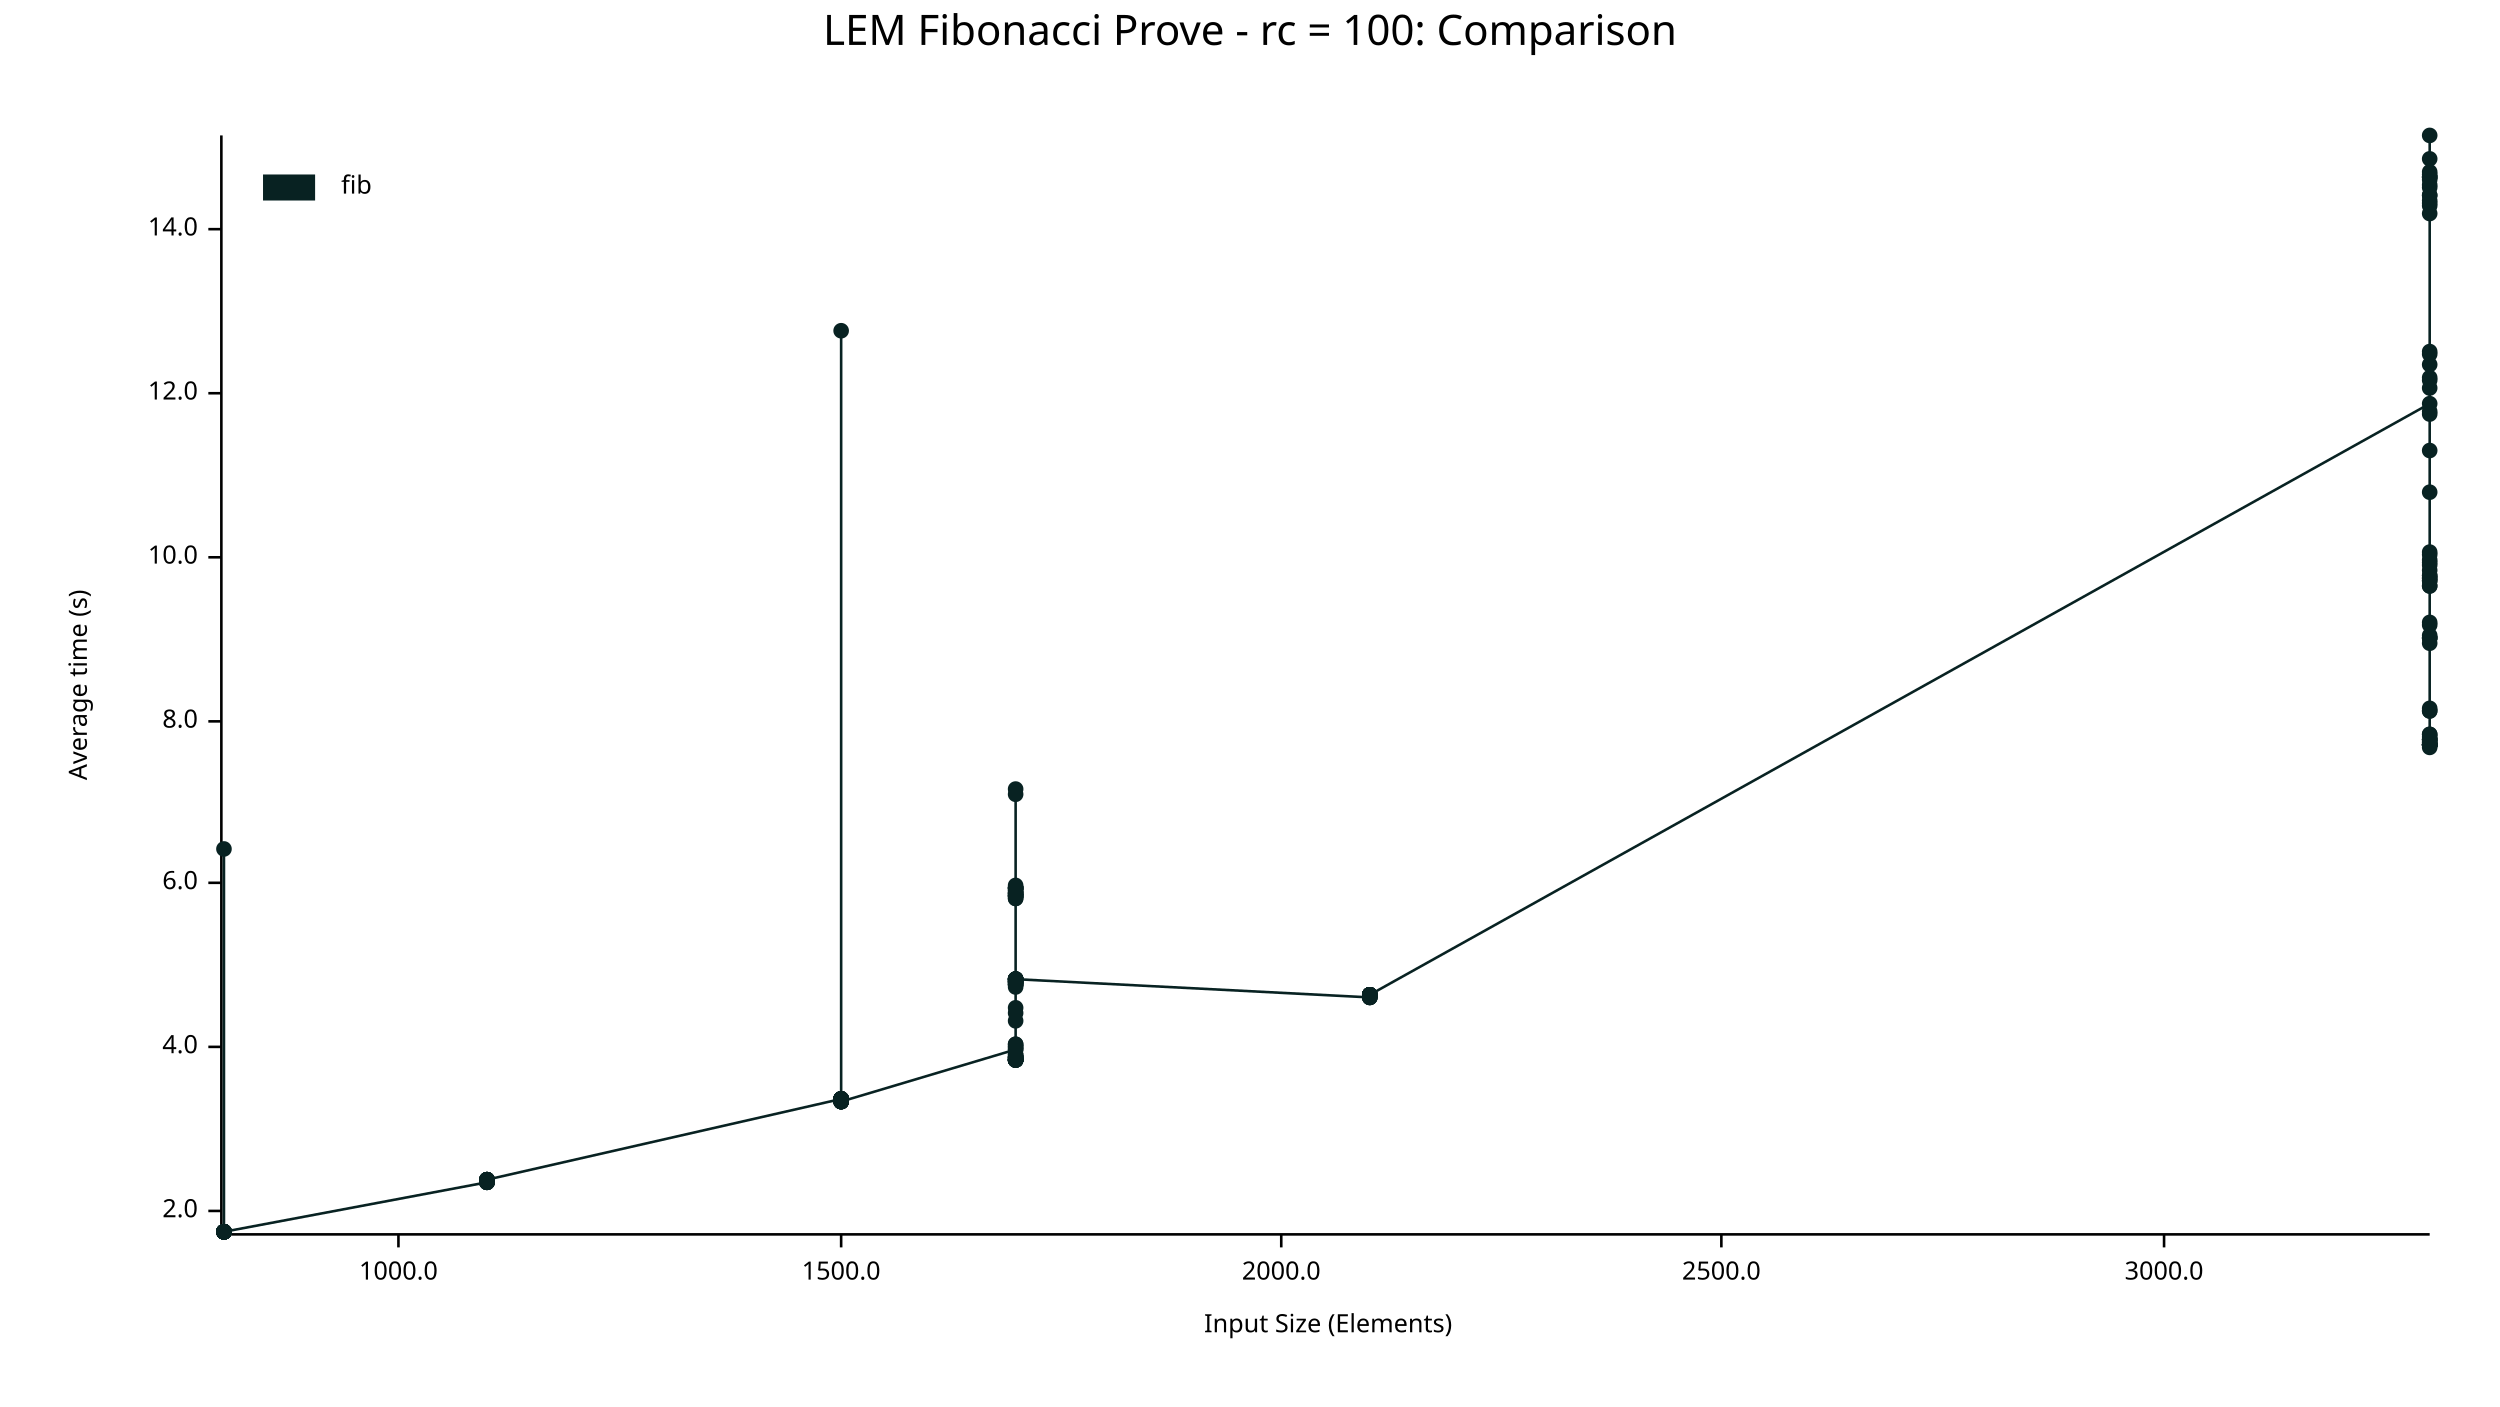
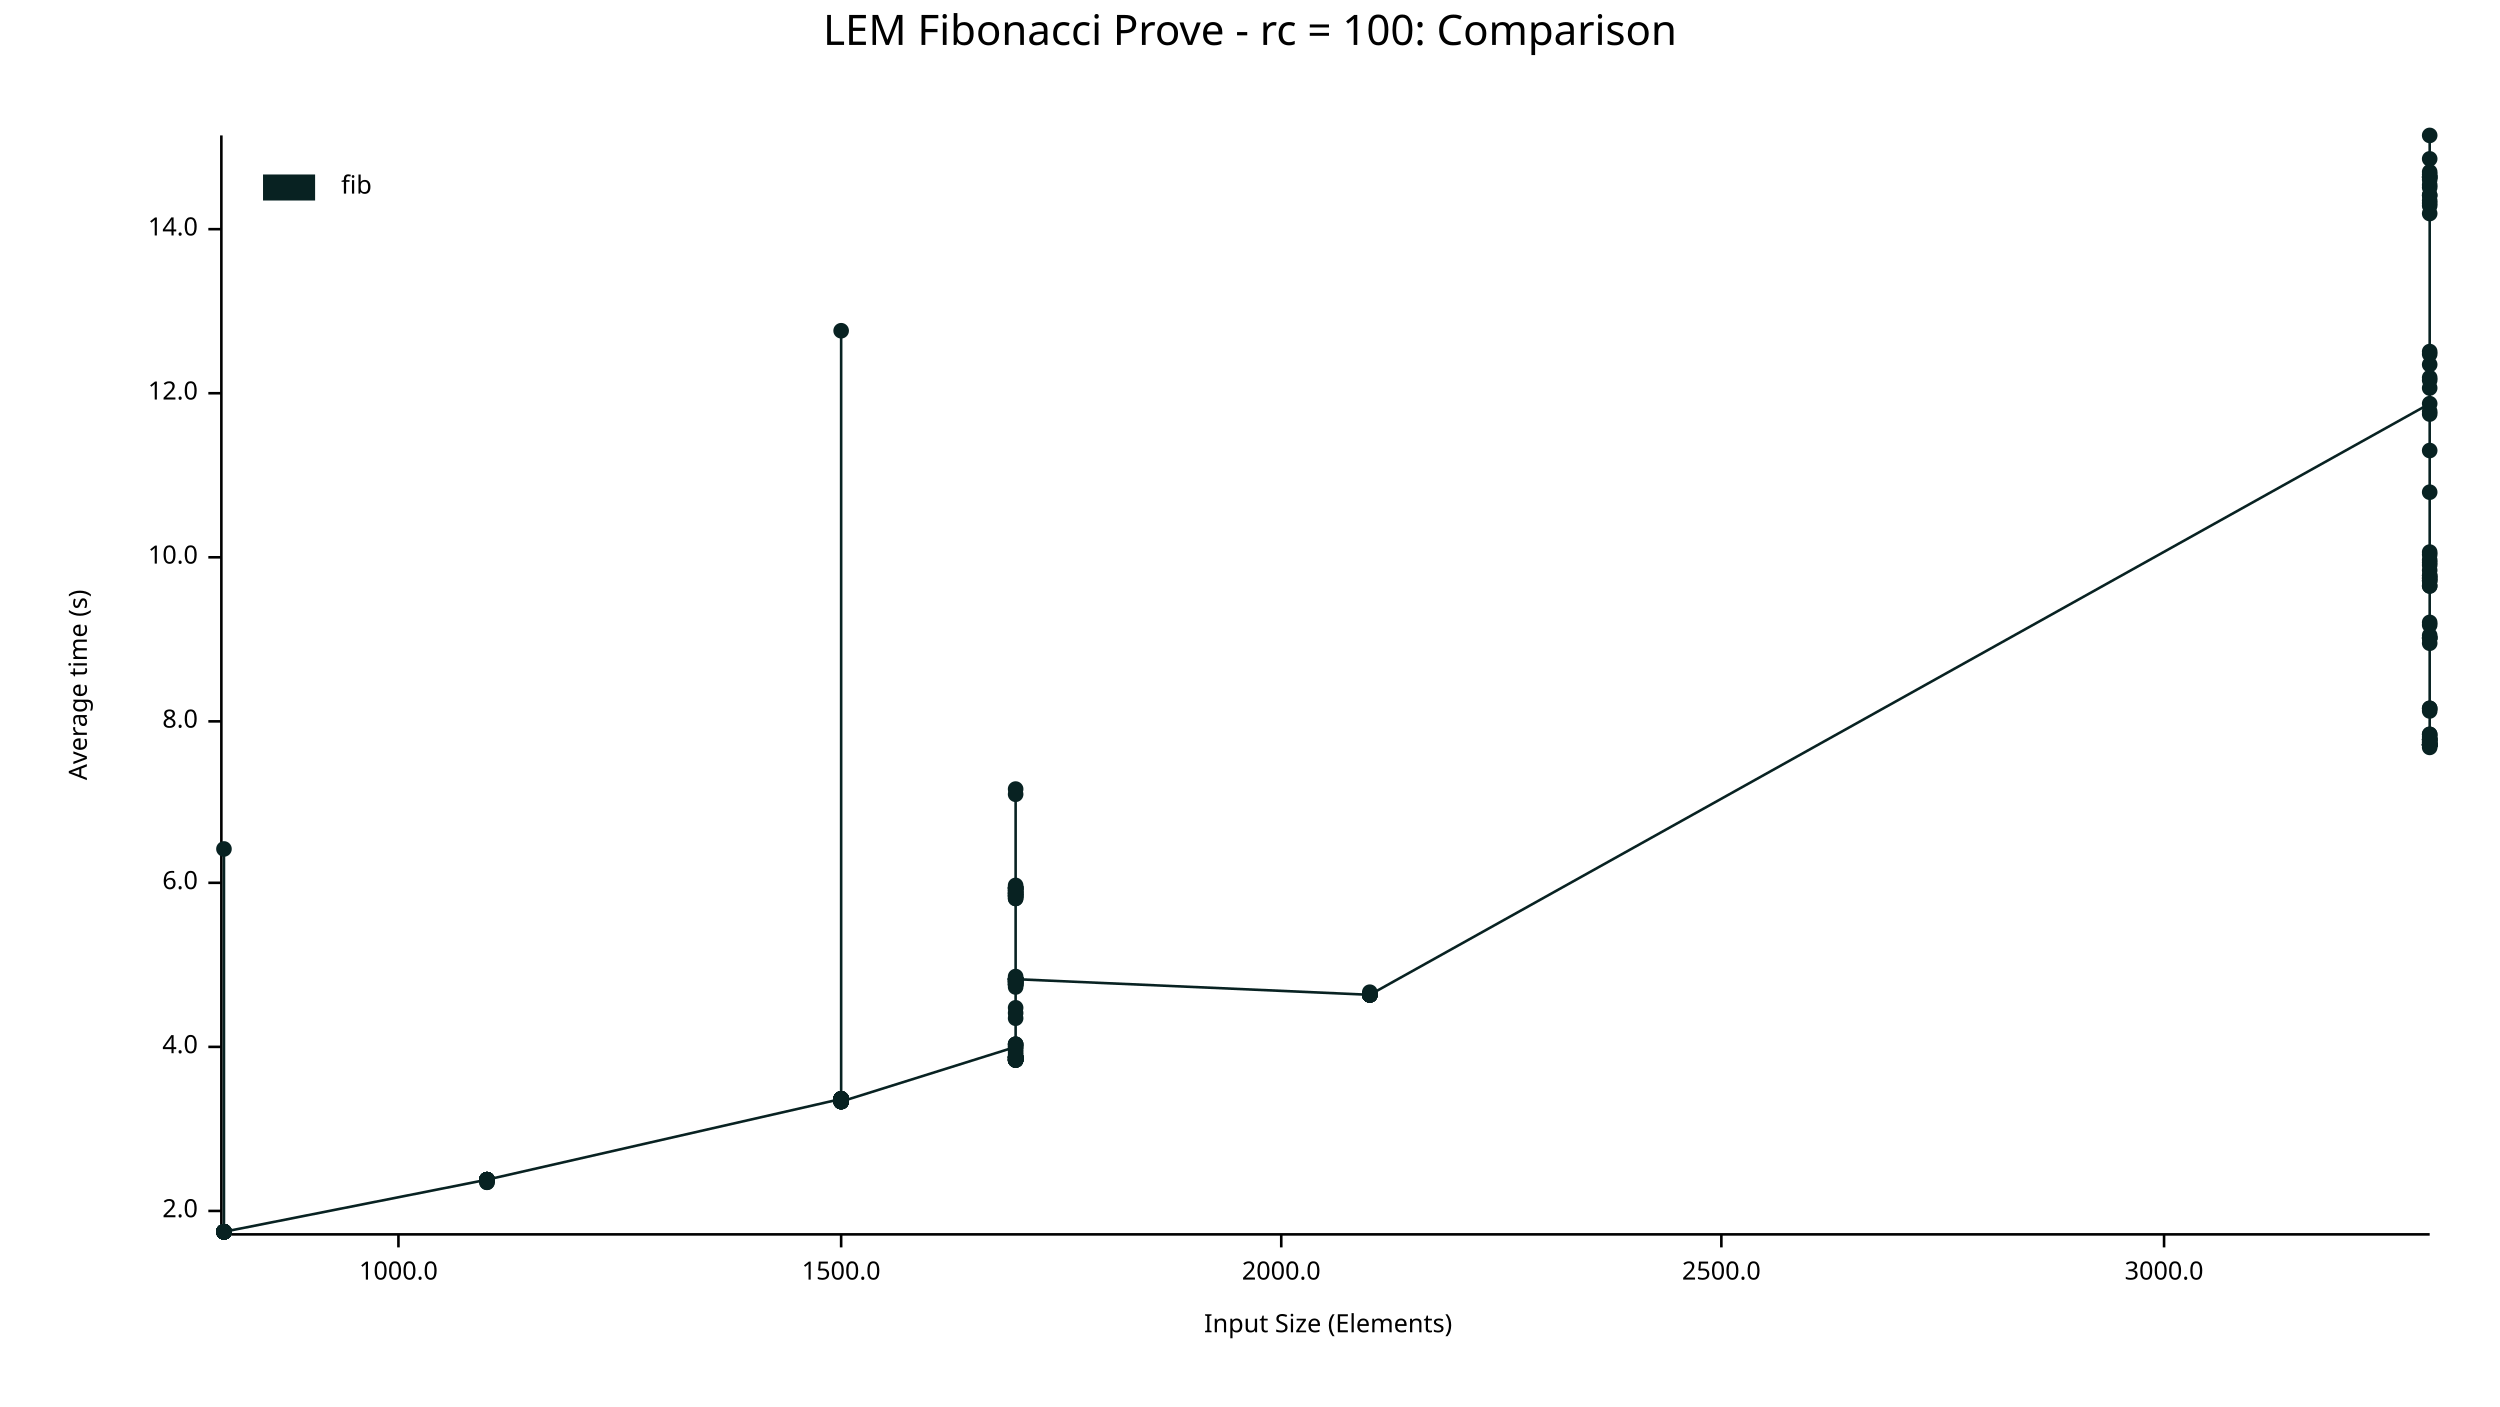
<svg xmlns="http://www.w3.org/2000/svg" width="960" height="540" viewBox="0 0 960 540">
  <text x="480" y="5" dy="0.76em" text-anchor="middle" font-family="sans-serif" font-size="16.129" opacity="1" fill="#000000">
LEM Fibonacci Prove - rc = 100: Comparison
</text>
  <text x="26" y="263" dy="0.76em" text-anchor="middle" font-family="sans-serif" font-size="9.677" opacity="1" fill="#000000" transform="rotate(270, 26, 263)">
Average time (s)
</text>
  <text x="510" y="514" dy="-0.5ex" text-anchor="middle" font-family="sans-serif" font-size="9.677" opacity="1" fill="#000000">
Input Size (Elements)
</text>
  <polyline fill="none" opacity="1" stroke="#000000" stroke-width="1" points="85,52 85,473 " />
  <text x="76" y="465" dy="0.5ex" text-anchor="end" font-family="sans-serif" font-size="9.677" opacity="1" fill="#000000">
2.0
</text>
  <polyline fill="none" opacity="1" stroke="#000000" stroke-width="1" points="80,465 85,465 " />
  <text x="76" y="402" dy="0.5ex" text-anchor="end" font-family="sans-serif" font-size="9.677" opacity="1" fill="#000000">
4.0
</text>
  <polyline fill="none" opacity="1" stroke="#000000" stroke-width="1" points="80,402 85,402 " />
  <text x="76" y="339" dy="0.5ex" text-anchor="end" font-family="sans-serif" font-size="9.677" opacity="1" fill="#000000">
6.0
</text>
  <polyline fill="none" opacity="1" stroke="#000000" stroke-width="1" points="80,339 85,339 " />
  <text x="76" y="277" dy="0.5ex" text-anchor="end" font-family="sans-serif" font-size="9.677" opacity="1" fill="#000000">
8.0
</text>
  <polyline fill="none" opacity="1" stroke="#000000" stroke-width="1" points="80,277 85,277 " />
  <text x="76" y="214" dy="0.5ex" text-anchor="end" font-family="sans-serif" font-size="9.677" opacity="1" fill="#000000">
10.0
</text>
  <polyline fill="none" opacity="1" stroke="#000000" stroke-width="1" points="80,214 85,214 " />
  <text x="76" y="151" dy="0.5ex" text-anchor="end" font-family="sans-serif" font-size="9.677" opacity="1" fill="#000000">
12.0
</text>
  <polyline fill="none" opacity="1" stroke="#000000" stroke-width="1" points="80,151 85,151 " />
  <text x="76" y="88" dy="0.5ex" text-anchor="end" font-family="sans-serif" font-size="9.677" opacity="1" fill="#000000">
14.0
</text>
  <polyline fill="none" opacity="1" stroke="#000000" stroke-width="1" points="80,88 85,88 " />
  <polyline fill="none" opacity="1" stroke="#000000" stroke-width="1" points="86,474 933,474 " />
  <text x="153" y="484" dy="0.76em" text-anchor="middle" font-family="sans-serif" font-size="9.677" opacity="1" fill="#000000">
1000.0
</text>
  <polyline fill="none" opacity="1" stroke="#000000" stroke-width="1" points="153,474 153,479 " />
  <text x="323" y="484" dy="0.76em" text-anchor="middle" font-family="sans-serif" font-size="9.677" opacity="1" fill="#000000">
1500.0
</text>
  <polyline fill="none" opacity="1" stroke="#000000" stroke-width="1" points="323,474 323,479 " />
  <text x="492" y="484" dy="0.76em" text-anchor="middle" font-family="sans-serif" font-size="9.677" opacity="1" fill="#000000">
2000.0
</text>
  <polyline fill="none" opacity="1" stroke="#000000" stroke-width="1" points="492,474 492,479 " />
  <text x="661" y="484" dy="0.76em" text-anchor="middle" font-family="sans-serif" font-size="9.677" opacity="1" fill="#000000">
2500.0
</text>
  <polyline fill="none" opacity="1" stroke="#000000" stroke-width="1" points="661,474 661,479 " />
  <text x="831" y="484" dy="0.76em" text-anchor="middle" font-family="sans-serif" font-size="9.677" opacity="1" fill="#000000">
3000.0
</text>
  <polyline fill="none" opacity="1" stroke="#000000" stroke-width="1" points="831,474 831,479 " />
  <circle cx="86" cy="473" r="3" opacity="1" fill="#082222" stroke="none" stroke-width="1" />
  <circle cx="86" cy="473" r="3" opacity="1" fill="#082222" stroke="none" stroke-width="1" />
  <circle cx="86" cy="473" r="3" opacity="1" fill="#082222" stroke="none" stroke-width="1" />
  <circle cx="86" cy="473" r="3" opacity="1" fill="#082222" stroke="none" stroke-width="1" />
  <circle cx="86" cy="473" r="3" opacity="1" fill="#082222" stroke="none" stroke-width="1" />
  <circle cx="86" cy="473" r="3" opacity="1" fill="#082222" stroke="none" stroke-width="1" />
  <circle cx="86" cy="473" r="3" opacity="1" fill="#082222" stroke="none" stroke-width="1" />
  <circle cx="86" cy="473" r="3" opacity="1" fill="#082222" stroke="none" stroke-width="1" />
  <circle cx="86" cy="473" r="3" opacity="1" fill="#082222" stroke="none" stroke-width="1" />
  <circle cx="86" cy="473" r="3" opacity="1" fill="#082222" stroke="none" stroke-width="1" />
  <circle cx="86" cy="326" r="3" opacity="1" fill="#082222" stroke="none" stroke-width="1" />
  <circle cx="86" cy="473" r="3" opacity="1" fill="#082222" stroke="none" stroke-width="1" />
  <circle cx="86" cy="473" r="3" opacity="1" fill="#082222" stroke="none" stroke-width="1" />
  <circle cx="86" cy="473" r="3" opacity="1" fill="#082222" stroke="none" stroke-width="1" />
  <circle cx="86" cy="473" r="3" opacity="1" fill="#082222" stroke="none" stroke-width="1" />
  <circle cx="86" cy="473" r="3" opacity="1" fill="#082222" stroke="none" stroke-width="1" />
  <circle cx="86" cy="473" r="3" opacity="1" fill="#082222" stroke="none" stroke-width="1" />
  <circle cx="86" cy="473" r="3" opacity="1" fill="#082222" stroke="none" stroke-width="1" />
  <circle cx="86" cy="473" r="3" opacity="1" fill="#082222" stroke="none" stroke-width="1" />
  <circle cx="86" cy="473" r="3" opacity="1" fill="#082222" stroke="none" stroke-width="1" />
  <circle cx="86" cy="473" r="3" opacity="1" fill="#082222" stroke="none" stroke-width="1" />
  <circle cx="86" cy="473" r="3" opacity="1" fill="#082222" stroke="none" stroke-width="1" />
  <circle cx="86" cy="473" r="3" opacity="1" fill="#082222" stroke="none" stroke-width="1" />
  <circle cx="86" cy="473" r="3" opacity="1" fill="#082222" stroke="none" stroke-width="1" />
  <circle cx="86" cy="473" r="3" opacity="1" fill="#082222" stroke="none" stroke-width="1" />
+   <circle cx="86" cy="473" r="3" opacity="1" fill="#082222" stroke="none" stroke-width="1" />
+   <circle cx="187" cy="453" r="3" opacity="1" fill="#082222" stroke="none" stroke-width="1" />
+   <circle cx="187" cy="453" r="3" opacity="1" fill="#082222" stroke="none" stroke-width="1" />
+   <circle cx="187" cy="453" r="3" opacity="1" fill="#082222" stroke="none" stroke-width="1" />
+   <circle cx="187" cy="453" r="3" opacity="1" fill="#082222" stroke="none" stroke-width="1" />
+   <circle cx="187" cy="453" r="3" opacity="1" fill="#082222" stroke="none" stroke-width="1" />
+   <circle cx="187" cy="453" r="3" opacity="1" fill="#082222" stroke="none" stroke-width="1" />
  <circle cx="187" cy="454" r="3" opacity="1" fill="#082222" stroke="none" stroke-width="1" />
  <circle cx="187" cy="453" r="3" opacity="1" fill="#082222" stroke="none" stroke-width="1" />
+   <circle cx="187" cy="453" r="3" opacity="1" fill="#082222" stroke="none" stroke-width="1" />
+   <circle cx="187" cy="453" r="3" opacity="1" fill="#082222" stroke="none" stroke-width="1" />
  <circle cx="187" cy="454" r="3" opacity="1" fill="#082222" stroke="none" stroke-width="1" />
  <circle cx="187" cy="453" r="3" opacity="1" fill="#082222" stroke="none" stroke-width="1" />
-   <circle cx="187" cy="454" r="3" opacity="1" fill="#082222" stroke="none" stroke-width="1" />
-   <circle cx="187" cy="453" r="3" opacity="1" fill="#082222" stroke="none" stroke-width="1" />
-   <circle cx="187" cy="454" r="3" opacity="1" fill="#082222" stroke="none" stroke-width="1" />
-   <circle cx="187" cy="453" r="3" opacity="1" fill="#082222" stroke="none" stroke-width="1" />
-   <circle cx="187" cy="453" r="3" opacity="1" fill="#082222" stroke="none" stroke-width="1" />
-   <circle cx="187" cy="453" r="3" opacity="1" fill="#082222" stroke="none" stroke-width="1" />
-   <circle cx="187" cy="454" r="3" opacity="1" fill="#082222" stroke="none" stroke-width="1" />
-   <circle cx="187" cy="454" r="3" opacity="1" fill="#082222" stroke="none" stroke-width="1" />
-   <circle cx="187" cy="454" r="3" opacity="1" fill="#082222" stroke="none" stroke-width="1" />
+   <circle cx="187" cy="453" r="3" opacity="1" fill="#082222" stroke="none" stroke-width="1" />
  <circle cx="187" cy="453" r="3" opacity="1" fill="#082222" stroke="none" stroke-width="1" />
  <circle cx="187" cy="453" r="3" opacity="1" fill="#082222" stroke="none" stroke-width="1" />
  <circle cx="187" cy="453" r="3" opacity="1" fill="#082222" stroke="none" stroke-width="1" />
  <circle cx="323" cy="422" r="3" opacity="1" fill="#082222" stroke="none" stroke-width="1" />
  <circle cx="323" cy="422" r="3" opacity="1" fill="#082222" stroke="none" stroke-width="1" />
  <circle cx="323" cy="423" r="3" opacity="1" fill="#082222" stroke="none" stroke-width="1" />
  <circle cx="323" cy="423" r="3" opacity="1" fill="#082222" stroke="none" stroke-width="1" />
  <circle cx="323" cy="423" r="3" opacity="1" fill="#082222" stroke="none" stroke-width="1" />
  <circle cx="323" cy="422" r="3" opacity="1" fill="#082222" stroke="none" stroke-width="1" />
  <circle cx="323" cy="422" r="3" opacity="1" fill="#082222" stroke="none" stroke-width="1" />
  <circle cx="323" cy="127" r="3" opacity="1" fill="#082222" stroke="none" stroke-width="1" />
  <circle cx="323" cy="423" r="3" opacity="1" fill="#082222" stroke="none" stroke-width="1" />
  <circle cx="323" cy="422" r="3" opacity="1" fill="#082222" stroke="none" stroke-width="1" />
-   <circle cx="323" cy="422" r="3" opacity="1" fill="#082222" stroke="none" stroke-width="1" />
-   <circle cx="323" cy="422" r="3" opacity="1" fill="#082222" stroke="none" stroke-width="1" />
-   <circle cx="323" cy="422" r="3" opacity="1" fill="#082222" stroke="none" stroke-width="1" />
-   <circle cx="323" cy="422" r="3" opacity="1" fill="#082222" stroke="none" stroke-width="1" />
-   <circle cx="323" cy="422" r="3" opacity="1" fill="#082222" stroke="none" stroke-width="1" />
-   <circle cx="323" cy="423" r="3" opacity="1" fill="#082222" stroke="none" stroke-width="1" />
-   <circle cx="323" cy="423" r="3" opacity="1" fill="#082222" stroke="none" stroke-width="1" />
-   <circle cx="323" cy="422" r="3" opacity="1" fill="#082222" stroke="none" stroke-width="1" />
-   <circle cx="323" cy="422" r="3" opacity="1" fill="#082222" stroke="none" stroke-width="1" />
-   <circle cx="323" cy="422" r="3" opacity="1" fill="#082222" stroke="none" stroke-width="1" />
-   <circle cx="323" cy="422" r="3" opacity="1" fill="#082222" stroke="none" stroke-width="1" />
-   <circle cx="323" cy="423" r="3" opacity="1" fill="#082222" stroke="none" stroke-width="1" />
-   <circle cx="323" cy="422" r="3" opacity="1" fill="#082222" stroke="none" stroke-width="1" />
-   <circle cx="323" cy="422" r="3" opacity="1" fill="#082222" stroke="none" stroke-width="1" />
-   <circle cx="323" cy="423" r="3" opacity="1" fill="#082222" stroke="none" stroke-width="1" />
-   <circle cx="390" cy="403" r="3" opacity="1" fill="#082222" stroke="none" stroke-width="1" />
+   <circle cx="323" cy="423" r="3" opacity="1" fill="#082222" stroke="none" stroke-width="1" />
+   <circle cx="323" cy="422" r="3" opacity="1" fill="#082222" stroke="none" stroke-width="1" />
+   <circle cx="323" cy="422" r="3" opacity="1" fill="#082222" stroke="none" stroke-width="1" />
+   <circle cx="323" cy="422" r="3" opacity="1" fill="#082222" stroke="none" stroke-width="1" />
+   <circle cx="323" cy="422" r="3" opacity="1" fill="#082222" stroke="none" stroke-width="1" />
+   <circle cx="323" cy="422" r="3" opacity="1" fill="#082222" stroke="none" stroke-width="1" />
+   <circle cx="323" cy="423" r="3" opacity="1" fill="#082222" stroke="none" stroke-width="1" />
+   <circle cx="323" cy="423" r="3" opacity="1" fill="#082222" stroke="none" stroke-width="1" />
+   <circle cx="323" cy="422" r="3" opacity="1" fill="#082222" stroke="none" stroke-width="1" />
+   <circle cx="323" cy="422" r="3" opacity="1" fill="#082222" stroke="none" stroke-width="1" />
+   <circle cx="323" cy="422" r="3" opacity="1" fill="#082222" stroke="none" stroke-width="1" />
+   <circle cx="323" cy="422" r="3" opacity="1" fill="#082222" stroke="none" stroke-width="1" />
+   <circle cx="323" cy="422" r="3" opacity="1" fill="#082222" stroke="none" stroke-width="1" />
+   <circle cx="323" cy="422" r="3" opacity="1" fill="#082222" stroke="none" stroke-width="1" />
+   <circle cx="323" cy="422" r="3" opacity="1" fill="#082222" stroke="none" stroke-width="1" />
+   <circle cx="323" cy="423" r="3" opacity="1" fill="#082222" stroke="none" stroke-width="1" />
+   <circle cx="390" cy="402" r="3" opacity="1" fill="#082222" stroke="none" stroke-width="1" />
  <circle cx="390" cy="377" r="3" opacity="1" fill="#082222" stroke="none" stroke-width="1" />
  <circle cx="390" cy="406" r="3" opacity="1" fill="#082222" stroke="none" stroke-width="1" />
  <circle cx="390" cy="376" r="3" opacity="1" fill="#082222" stroke="none" stroke-width="1" />
  <circle cx="390" cy="379" r="3" opacity="1" fill="#082222" stroke="none" stroke-width="1" />
-   <circle cx="390" cy="344" r="3" opacity="1" fill="#082222" stroke="none" stroke-width="1" />
-   <circle cx="390" cy="341" r="3" opacity="1" fill="#082222" stroke="none" stroke-width="1" />
-   <circle cx="390" cy="341" r="3" opacity="1" fill="#082222" stroke="none" stroke-width="1" />
-   <circle cx="390" cy="377" r="3" opacity="1" fill="#082222" stroke="none" stroke-width="1" />
-   <circle cx="390" cy="407" r="3" opacity="1" fill="#082222" stroke="none" stroke-width="1" />
-   <circle cx="390" cy="344" r="3" opacity="1" fill="#082222" stroke="none" stroke-width="1" />
-   <circle cx="390" cy="341" r="3" opacity="1" fill="#082222" stroke="none" stroke-width="1" />
-   <circle cx="390" cy="343" r="3" opacity="1" fill="#082222" stroke="none" stroke-width="1" />
-   <circle cx="390" cy="344" r="3" opacity="1" fill="#082222" stroke="none" stroke-width="1" />
-   <circle cx="390" cy="406" r="3" opacity="1" fill="#082222" stroke="none" stroke-width="1" />
-   <circle cx="390" cy="392" r="3" opacity="1" fill="#082222" stroke="none" stroke-width="1" />
+   <circle cx="390" cy="343" r="3" opacity="1" fill="#082222" stroke="none" stroke-width="1" />
+   <circle cx="390" cy="341" r="3" opacity="1" fill="#082222" stroke="none" stroke-width="1" />
+   <circle cx="390" cy="341" r="3" opacity="1" fill="#082222" stroke="none" stroke-width="1" />
+   <circle cx="390" cy="377" r="3" opacity="1" fill="#082222" stroke="none" stroke-width="1" />
+   <circle cx="390" cy="407" r="3" opacity="1" fill="#082222" stroke="none" stroke-width="1" />
+   <circle cx="390" cy="344" r="3" opacity="1" fill="#082222" stroke="none" stroke-width="1" />
+   <circle cx="390" cy="341" r="3" opacity="1" fill="#082222" stroke="none" stroke-width="1" />
+   <circle cx="390" cy="343" r="3" opacity="1" fill="#082222" stroke="none" stroke-width="1" />
+   <circle cx="390" cy="344" r="3" opacity="1" fill="#082222" stroke="none" stroke-width="1" />
+   <circle cx="390" cy="406" r="3" opacity="1" fill="#082222" stroke="none" stroke-width="1" />
+   <circle cx="390" cy="391" r="3" opacity="1" fill="#082222" stroke="none" stroke-width="1" />
  <circle cx="390" cy="345" r="3" opacity="1" fill="#082222" stroke="none" stroke-width="1" />
  <circle cx="390" cy="376" r="3" opacity="1" fill="#082222" stroke="none" stroke-width="1" />
  <circle cx="390" cy="407" r="3" opacity="1" fill="#082222" stroke="none" stroke-width="1" />
  <circle cx="390" cy="387" r="3" opacity="1" fill="#082222" stroke="none" stroke-width="1" />
  <circle cx="390" cy="378" r="3" opacity="1" fill="#082222" stroke="none" stroke-width="1" />
  <circle cx="390" cy="343" r="3" opacity="1" fill="#082222" stroke="none" stroke-width="1" />
  <circle cx="390" cy="407" r="3" opacity="1" fill="#082222" stroke="none" stroke-width="1" />
  <circle cx="390" cy="407" r="3" opacity="1" fill="#082222" stroke="none" stroke-width="1" />
  <circle cx="390" cy="342" r="3" opacity="1" fill="#082222" stroke="none" stroke-width="1" />
  <circle cx="390" cy="376" r="3" opacity="1" fill="#082222" stroke="none" stroke-width="1" />
  <circle cx="390" cy="376" r="3" opacity="1" fill="#082222" stroke="none" stroke-width="1" />
  <circle cx="390" cy="376" r="3" opacity="1" fill="#082222" stroke="none" stroke-width="1" />
-   <circle cx="390" cy="407" r="3" opacity="1" fill="#082222" stroke="none" stroke-width="1" />
-   <circle cx="390" cy="407" r="3" opacity="1" fill="#082222" stroke="none" stroke-width="1" />
-   <circle cx="390" cy="407" r="3" opacity="1" fill="#082222" stroke="none" stroke-width="1" />
-   <circle cx="390" cy="377" r="3" opacity="1" fill="#082222" stroke="none" stroke-width="1" />
-   <circle cx="390" cy="378" r="3" opacity="1" fill="#082222" stroke="none" stroke-width="1" />
-   <circle cx="390" cy="407" r="3" opacity="1" fill="#082222" stroke="none" stroke-width="1" />
+   <circle cx="390" cy="406" r="3" opacity="1" fill="#082222" stroke="none" stroke-width="1" />
+   <circle cx="390" cy="407" r="3" opacity="1" fill="#082222" stroke="none" stroke-width="1" />
+   <circle cx="390" cy="407" r="3" opacity="1" fill="#082222" stroke="none" stroke-width="1" />
+   <circle cx="390" cy="376" r="3" opacity="1" fill="#082222" stroke="none" stroke-width="1" />
+   <circle cx="390" cy="378" r="3" opacity="1" fill="#082222" stroke="none" stroke-width="1" />
+   <circle cx="390" cy="406" r="3" opacity="1" fill="#082222" stroke="none" stroke-width="1" />
  <circle cx="390" cy="303" r="3" opacity="1" fill="#082222" stroke="none" stroke-width="1" />
  <circle cx="390" cy="406" r="3" opacity="1" fill="#082222" stroke="none" stroke-width="1" />
  <circle cx="390" cy="305" r="3" opacity="1" fill="#082222" stroke="none" stroke-width="1" />
-   <circle cx="390" cy="402" r="3" opacity="1" fill="#082222" stroke="none" stroke-width="1" />
-   <circle cx="390" cy="376" r="3" opacity="1" fill="#082222" stroke="none" stroke-width="1" />
-   <circle cx="390" cy="343" r="3" opacity="1" fill="#082222" stroke="none" stroke-width="1" />
  <circle cx="390" cy="401" r="3" opacity="1" fill="#082222" stroke="none" stroke-width="1" />
-   <circle cx="390" cy="343" r="3" opacity="1" fill="#082222" stroke="none" stroke-width="1" />
+   <circle cx="390" cy="376" r="3" opacity="1" fill="#082222" stroke="none" stroke-width="1" />
+   <circle cx="390" cy="343" r="3" opacity="1" fill="#082222" stroke="none" stroke-width="1" />
+   <circle cx="390" cy="401" r="3" opacity="1" fill="#082222" stroke="none" stroke-width="1" />
+   <circle cx="390" cy="342" r="3" opacity="1" fill="#082222" stroke="none" stroke-width="1" />
  <circle cx="390" cy="377" r="3" opacity="1" fill="#082222" stroke="none" stroke-width="1" />
  <circle cx="390" cy="406" r="3" opacity="1" fill="#082222" stroke="none" stroke-width="1" />
  <circle cx="390" cy="340" r="3" opacity="1" fill="#082222" stroke="none" stroke-width="1" />
  <circle cx="390" cy="344" r="3" opacity="1" fill="#082222" stroke="none" stroke-width="1" />
  <circle cx="390" cy="377" r="3" opacity="1" fill="#082222" stroke="none" stroke-width="1" />
  <circle cx="390" cy="341" r="3" opacity="1" fill="#082222" stroke="none" stroke-width="1" />
-   <circle cx="390" cy="407" r="3" opacity="1" fill="#082222" stroke="none" stroke-width="1" />
+   <circle cx="390" cy="406" r="3" opacity="1" fill="#082222" stroke="none" stroke-width="1" />
  <circle cx="390" cy="377" r="3" opacity="1" fill="#082222" stroke="none" stroke-width="1" />
  <circle cx="390" cy="342" r="3" opacity="1" fill="#082222" stroke="none" stroke-width="1" />
  <circle cx="390" cy="341" r="3" opacity="1" fill="#082222" stroke="none" stroke-width="1" />
  <circle cx="390" cy="344" r="3" opacity="1" fill="#082222" stroke="none" stroke-width="1" />
  <circle cx="390" cy="403" r="3" opacity="1" fill="#082222" stroke="none" stroke-width="1" />
  <circle cx="390" cy="345" r="3" opacity="1" fill="#082222" stroke="none" stroke-width="1" />
  <circle cx="390" cy="407" r="3" opacity="1" fill="#082222" stroke="none" stroke-width="1" />
  <circle cx="390" cy="378" r="3" opacity="1" fill="#082222" stroke="none" stroke-width="1" />
  <circle cx="390" cy="406" r="3" opacity="1" fill="#082222" stroke="none" stroke-width="1" />
  <circle cx="390" cy="376" r="3" opacity="1" fill="#082222" stroke="none" stroke-width="1" />
  <circle cx="390" cy="405" r="3" opacity="1" fill="#082222" stroke="none" stroke-width="1" />
  <circle cx="390" cy="378" r="3" opacity="1" fill="#082222" stroke="none" stroke-width="1" />
-   <circle cx="390" cy="405" r="3" opacity="1" fill="#082222" stroke="none" stroke-width="1" />
+   <circle cx="390" cy="404" r="3" opacity="1" fill="#082222" stroke="none" stroke-width="1" />
  <circle cx="390" cy="407" r="3" opacity="1" fill="#082222" stroke="none" stroke-width="1" />
  <circle cx="390" cy="402" r="3" opacity="1" fill="#082222" stroke="none" stroke-width="1" />
  <circle cx="390" cy="401" r="3" opacity="1" fill="#082222" stroke="none" stroke-width="1" />
  <circle cx="390" cy="406" r="3" opacity="1" fill="#082222" stroke="none" stroke-width="1" />
  <circle cx="390" cy="389" r="3" opacity="1" fill="#082222" stroke="none" stroke-width="1" />
  <circle cx="390" cy="407" r="3" opacity="1" fill="#082222" stroke="none" stroke-width="1" />
-   <circle cx="390" cy="376" r="3" opacity="1" fill="#082222" stroke="none" stroke-width="1" />
-   <circle cx="390" cy="376" r="3" opacity="1" fill="#082222" stroke="none" stroke-width="1" />
-   <circle cx="526" cy="383" r="3" opacity="1" fill="#082222" stroke="none" stroke-width="1" />
-   <circle cx="526" cy="383" r="3" opacity="1" fill="#082222" stroke="none" stroke-width="1" />
-   <circle cx="526" cy="382" r="3" opacity="1" fill="#082222" stroke="none" stroke-width="1" />
-   <circle cx="526" cy="383" r="3" opacity="1" fill="#082222" stroke="none" stroke-width="1" />
-   <circle cx="526" cy="382" r="3" opacity="1" fill="#082222" stroke="none" stroke-width="1" />
-   <circle cx="526" cy="382" r="3" opacity="1" fill="#082222" stroke="none" stroke-width="1" />
-   <circle cx="526" cy="382" r="3" opacity="1" fill="#082222" stroke="none" stroke-width="1" />
-   <circle cx="526" cy="382" r="3" opacity="1" fill="#082222" stroke="none" stroke-width="1" />
-   <circle cx="526" cy="382" r="3" opacity="1" fill="#082222" stroke="none" stroke-width="1" />
-   <circle cx="526" cy="382" r="3" opacity="1" fill="#082222" stroke="none" stroke-width="1" />
-   <circle cx="526" cy="382" r="3" opacity="1" fill="#082222" stroke="none" stroke-width="1" />
-   <circle cx="526" cy="382" r="3" opacity="1" fill="#082222" stroke="none" stroke-width="1" />
-   <circle cx="526" cy="382" r="3" opacity="1" fill="#082222" stroke="none" stroke-width="1" />
-   <circle cx="526" cy="382" r="3" opacity="1" fill="#082222" stroke="none" stroke-width="1" />
-   <circle cx="526" cy="383" r="3" opacity="1" fill="#082222" stroke="none" stroke-width="1" />
+   <circle cx="390" cy="375" r="3" opacity="1" fill="#082222" stroke="none" stroke-width="1" />
+   <circle cx="390" cy="376" r="3" opacity="1" fill="#082222" stroke="none" stroke-width="1" />
+   <circle cx="526" cy="382" r="3" opacity="1" fill="#082222" stroke="none" stroke-width="1" />
+   <circle cx="526" cy="382" r="3" opacity="1" fill="#082222" stroke="none" stroke-width="1" />
+   <circle cx="526" cy="382" r="3" opacity="1" fill="#082222" stroke="none" stroke-width="1" />
+   <circle cx="526" cy="382" r="3" opacity="1" fill="#082222" stroke="none" stroke-width="1" />
+   <circle cx="526" cy="382" r="3" opacity="1" fill="#082222" stroke="none" stroke-width="1" />
+   <circle cx="526" cy="382" r="3" opacity="1" fill="#082222" stroke="none" stroke-width="1" />
+   <circle cx="526" cy="382" r="3" opacity="1" fill="#082222" stroke="none" stroke-width="1" />
+   <circle cx="526" cy="382" r="3" opacity="1" fill="#082222" stroke="none" stroke-width="1" />
+   <circle cx="526" cy="382" r="3" opacity="1" fill="#082222" stroke="none" stroke-width="1" />
+   <circle cx="526" cy="382" r="3" opacity="1" fill="#082222" stroke="none" stroke-width="1" />
+   <circle cx="526" cy="382" r="3" opacity="1" fill="#082222" stroke="none" stroke-width="1" />
+   <circle cx="526" cy="382" r="3" opacity="1" fill="#082222" stroke="none" stroke-width="1" />
+   <circle cx="526" cy="382" r="3" opacity="1" fill="#082222" stroke="none" stroke-width="1" />
+   <circle cx="526" cy="381" r="3" opacity="1" fill="#082222" stroke="none" stroke-width="1" />
+   <circle cx="526" cy="382" r="3" opacity="1" fill="#082222" stroke="none" stroke-width="1" />
  <circle cx="526" cy="382" r="3" opacity="1" fill="#082222" stroke="none" stroke-width="1" />
  <circle cx="933" cy="155" r="3" opacity="1" fill="#082222" stroke="none" stroke-width="1" />
  <circle cx="933" cy="245" r="3" opacity="1" fill="#082222" stroke="none" stroke-width="1" />
  <circle cx="933" cy="68" r="3" opacity="1" fill="#082222" stroke="none" stroke-width="1" />
  <circle cx="933" cy="286" r="3" opacity="1" fill="#082222" stroke="none" stroke-width="1" />
  <circle cx="933" cy="286" r="3" opacity="1" fill="#082222" stroke="none" stroke-width="1" />
  <circle cx="933" cy="245" r="3" opacity="1" fill="#082222" stroke="none" stroke-width="1" />
  <circle cx="933" cy="283" r="3" opacity="1" fill="#082222" stroke="none" stroke-width="1" />
  <circle cx="933" cy="284" r="3" opacity="1" fill="#082222" stroke="none" stroke-width="1" />
  <circle cx="933" cy="285" r="3" opacity="1" fill="#082222" stroke="none" stroke-width="1" />
  <circle cx="933" cy="222" r="3" opacity="1" fill="#082222" stroke="none" stroke-width="1" />
  <circle cx="933" cy="273" r="3" opacity="1" fill="#082222" stroke="none" stroke-width="1" />
  <circle cx="933" cy="136" r="3" opacity="1" fill="#082222" stroke="none" stroke-width="1" />
  <circle cx="933" cy="286" r="3" opacity="1" fill="#082222" stroke="none" stroke-width="1" />
  <circle cx="933" cy="223" r="3" opacity="1" fill="#082222" stroke="none" stroke-width="1" />
  <circle cx="933" cy="217" r="3" opacity="1" fill="#082222" stroke="none" stroke-width="1" />
  <circle cx="933" cy="247" r="3" opacity="1" fill="#082222" stroke="none" stroke-width="1" />
  <circle cx="933" cy="215" r="3" opacity="1" fill="#082222" stroke="none" stroke-width="1" />
  <circle cx="933" cy="285" r="3" opacity="1" fill="#082222" stroke="none" stroke-width="1" />
  <circle cx="933" cy="78" r="3" opacity="1" fill="#082222" stroke="none" stroke-width="1" />
  <circle cx="933" cy="212" r="3" opacity="1" fill="#082222" stroke="none" stroke-width="1" />
  <circle cx="933" cy="240" r="3" opacity="1" fill="#082222" stroke="none" stroke-width="1" />
  <circle cx="933" cy="135" r="3" opacity="1" fill="#082222" stroke="none" stroke-width="1" />
  <circle cx="933" cy="69" r="3" opacity="1" fill="#082222" stroke="none" stroke-width="1" />
  <circle cx="933" cy="52" r="3" opacity="1" fill="#082222" stroke="none" stroke-width="1" />
  <circle cx="933" cy="75" r="3" opacity="1" fill="#082222" stroke="none" stroke-width="1" />
  <circle cx="933" cy="286" r="3" opacity="1" fill="#082222" stroke="none" stroke-width="1" />
  <circle cx="933" cy="225" r="3" opacity="1" fill="#082222" stroke="none" stroke-width="1" />
  <circle cx="933" cy="272" r="3" opacity="1" fill="#082222" stroke="none" stroke-width="1" />
  <circle cx="933" cy="82" r="3" opacity="1" fill="#082222" stroke="none" stroke-width="1" />
  <circle cx="933" cy="286" r="3" opacity="1" fill="#082222" stroke="none" stroke-width="1" />
  <circle cx="933" cy="77" r="3" opacity="1" fill="#082222" stroke="none" stroke-width="1" />
  <circle cx="933" cy="66" r="3" opacity="1" fill="#082222" stroke="none" stroke-width="1" />
  <circle cx="933" cy="159" r="3" opacity="1" fill="#082222" stroke="none" stroke-width="1" />
  <circle cx="933" cy="287" r="3" opacity="1" fill="#082222" stroke="none" stroke-width="1" />
  <circle cx="933" cy="149" r="3" opacity="1" fill="#082222" stroke="none" stroke-width="1" />
  <circle cx="933" cy="221" r="3" opacity="1" fill="#082222" stroke="none" stroke-width="1" />
  <circle cx="933" cy="221" r="3" opacity="1" fill="#082222" stroke="none" stroke-width="1" />
  <circle cx="933" cy="245" r="3" opacity="1" fill="#082222" stroke="none" stroke-width="1" />
  <circle cx="933" cy="284" r="3" opacity="1" fill="#082222" stroke="none" stroke-width="1" />
  <circle cx="933" cy="282" r="3" opacity="1" fill="#082222" stroke="none" stroke-width="1" />
  <circle cx="933" cy="173" r="3" opacity="1" fill="#082222" stroke="none" stroke-width="1" />
  <circle cx="933" cy="75" r="3" opacity="1" fill="#082222" stroke="none" stroke-width="1" />
  <circle cx="933" cy="284" r="3" opacity="1" fill="#082222" stroke="none" stroke-width="1" />
  <circle cx="933" cy="216" r="3" opacity="1" fill="#082222" stroke="none" stroke-width="1" />
  <circle cx="933" cy="145" r="3" opacity="1" fill="#082222" stroke="none" stroke-width="1" />
  <circle cx="933" cy="67" r="3" opacity="1" fill="#082222" stroke="none" stroke-width="1" />
  <circle cx="933" cy="222" r="3" opacity="1" fill="#082222" stroke="none" stroke-width="1" />
  <circle cx="933" cy="244" r="3" opacity="1" fill="#082222" stroke="none" stroke-width="1" />
  <circle cx="933" cy="68" r="3" opacity="1" fill="#082222" stroke="none" stroke-width="1" />
  <circle cx="933" cy="282" r="3" opacity="1" fill="#082222" stroke="none" stroke-width="1" />
-   <circle cx="933" cy="273" r="3" opacity="1" fill="#082222" stroke="none" stroke-width="1" />
+   <circle cx="933" cy="272" r="3" opacity="1" fill="#082222" stroke="none" stroke-width="1" />
  <circle cx="933" cy="72" r="3" opacity="1" fill="#082222" stroke="none" stroke-width="1" />
  <circle cx="933" cy="158" r="3" opacity="1" fill="#082222" stroke="none" stroke-width="1" />
  <circle cx="933" cy="71" r="3" opacity="1" fill="#082222" stroke="none" stroke-width="1" />
  <circle cx="933" cy="286" r="3" opacity="1" fill="#082222" stroke="none" stroke-width="1" />
  <circle cx="933" cy="286" r="3" opacity="1" fill="#082222" stroke="none" stroke-width="1" />
  <circle cx="933" cy="79" r="3" opacity="1" fill="#082222" stroke="none" stroke-width="1" />
  <circle cx="933" cy="219" r="3" opacity="1" fill="#082222" stroke="none" stroke-width="1" />
  <circle cx="933" cy="189" r="3" opacity="1" fill="#082222" stroke="none" stroke-width="1" />
  <circle cx="933" cy="284" r="3" opacity="1" fill="#082222" stroke="none" stroke-width="1" />
  <circle cx="933" cy="223" r="3" opacity="1" fill="#082222" stroke="none" stroke-width="1" />
  <circle cx="933" cy="286" r="3" opacity="1" fill="#082222" stroke="none" stroke-width="1" />
  <circle cx="933" cy="239" r="3" opacity="1" fill="#082222" stroke="none" stroke-width="1" />
  <circle cx="933" cy="68" r="3" opacity="1" fill="#082222" stroke="none" stroke-width="1" />
  <circle cx="933" cy="140" r="3" opacity="1" fill="#082222" stroke="none" stroke-width="1" />
  <circle cx="933" cy="213" r="3" opacity="1" fill="#082222" stroke="none" stroke-width="1" />
  <circle cx="933" cy="286" r="3" opacity="1" fill="#082222" stroke="none" stroke-width="1" />
  <circle cx="933" cy="146" r="3" opacity="1" fill="#082222" stroke="none" stroke-width="1" />
  <circle cx="933" cy="225" r="3" opacity="1" fill="#082222" stroke="none" stroke-width="1" />
  <circle cx="933" cy="61" r="3" opacity="1" fill="#082222" stroke="none" stroke-width="1" />
-   <polyline fill="none" opacity="1" stroke="#082222" stroke-width="1" points="86,473 86,473 86,473 86,473 86,473 86,473 86,473 86,473 86,473 86,473 86,326 86,473 86,473 86,473 86,473 86,473 86,473 86,473 86,473 86,473 86,473 86,473 86,473 86,473 86,473 187,454 187,453 187,454 187,453 187,454 187,453 187,454 187,453 187,453 187,453 187,454 187,454 187,454 187,453 187,453 187,453 323,422 323,422 323,423 323,423 323,423 323,422 323,422 323,127 323,423 323,422 323,422 323,422 323,422 323,422 323,422 323,423 323,423 323,422 323,422 323,422 323,422 323,423 323,422 323,422 323,423 390,403 390,377 390,406 390,376 390,379 390,344 390,341 390,341 390,377 390,407 390,344 390,341 390,343 390,344 390,406 390,392 390,345 390,376 390,407 390,387 390,378 390,343 390,407 390,407 390,342 390,376 390,376 390,376 390,407 390,407 390,407 390,377 390,378 390,407 390,303 390,406 390,305 390,402 390,376 390,343 390,401 390,343 390,377 390,406 390,340 390,344 390,377 390,341 390,407 390,377 390,342 390,341 390,344 390,403 390,345 390,407 390,378 390,406 390,376 390,405 390,378 390,405 390,407 390,402 390,401 390,406 390,389 390,407 390,376 390,376 526,383 526,383 526,382 526,383 526,382 526,382 526,382 526,382 526,382 526,382 526,382 526,382 526,382 526,382 526,383 526,382 933,155 933,245 933,68 933,286 933,286 933,245 933,283 933,284 933,285 933,222 933,273 933,136 933,286 933,223 933,217 933,247 933,215 933,285 933,78 933,212 933,240 933,135 933,69 933,52 933,75 933,286 933,225 933,272 933,82 933,286 933,77 933,66 933,159 933,287 933,149 933,221 933,221 933,245 933,284 933,282 933,173 933,75 933,284 933,216 933,145 933,67 933,222 933,244 933,68 933,282 933,273 933,72 933,158 933,71 933,286 933,286 933,79 933,219 933,189 933,284 933,223 933,286 933,239 933,68 933,140 933,213 933,286 933,146 933,225 933,61 " />
+   <polyline fill="none" opacity="1" stroke="#082222" stroke-width="1" points="86,473 86,473 86,473 86,473 86,473 86,473 86,473 86,473 86,473 86,473 86,326 86,473 86,473 86,473 86,473 86,473 86,473 86,473 86,473 86,473 86,473 86,473 86,473 86,473 86,473 86,473 187,453 187,453 187,453 187,453 187,453 187,453 187,454 187,453 187,453 187,453 187,454 187,453 187,453 187,453 187,453 187,453 323,422 323,422 323,423 323,423 323,423 323,422 323,422 323,127 323,423 323,422 323,423 323,422 323,422 323,422 323,422 323,422 323,423 323,423 323,422 323,422 323,422 323,422 323,422 323,422 323,422 323,423 390,402 390,377 390,406 390,376 390,379 390,343 390,341 390,341 390,377 390,407 390,344 390,341 390,343 390,344 390,406 390,391 390,345 390,376 390,407 390,387 390,378 390,343 390,407 390,407 390,342 390,376 390,376 390,376 390,406 390,407 390,407 390,376 390,378 390,406 390,303 390,406 390,305 390,401 390,376 390,343 390,401 390,342 390,377 390,406 390,340 390,344 390,377 390,341 390,406 390,377 390,342 390,341 390,344 390,403 390,345 390,407 390,378 390,406 390,376 390,405 390,378 390,404 390,407 390,402 390,401 390,406 390,389 390,407 390,375 390,376 526,382 526,382 526,382 526,382 526,382 526,382 526,382 526,382 526,382 526,382 526,382 526,382 526,382 526,381 526,382 526,382 933,155 933,245 933,68 933,286 933,286 933,245 933,283 933,284 933,285 933,222 933,273 933,136 933,286 933,223 933,217 933,247 933,215 933,285 933,78 933,212 933,240 933,135 933,69 933,52 933,75 933,286 933,225 933,272 933,82 933,286 933,77 933,66 933,159 933,287 933,149 933,221 933,221 933,245 933,284 933,282 933,173 933,75 933,284 933,216 933,145 933,67 933,222 933,244 933,68 933,282 933,272 933,72 933,158 933,71 933,286 933,286 933,79 933,219 933,189 933,284 933,223 933,286 933,239 933,68 933,140 933,213 933,286 933,146 933,225 933,61 " />
  <text x="131" y="67" dy="0.76em" text-anchor="start" font-family="sans-serif" font-size="9.677" opacity="1" fill="#000000">
fib
</text>
  <rect x="101" y="67" width="20" height="10" opacity="1" fill="#082222" stroke="none" />
</svg>
